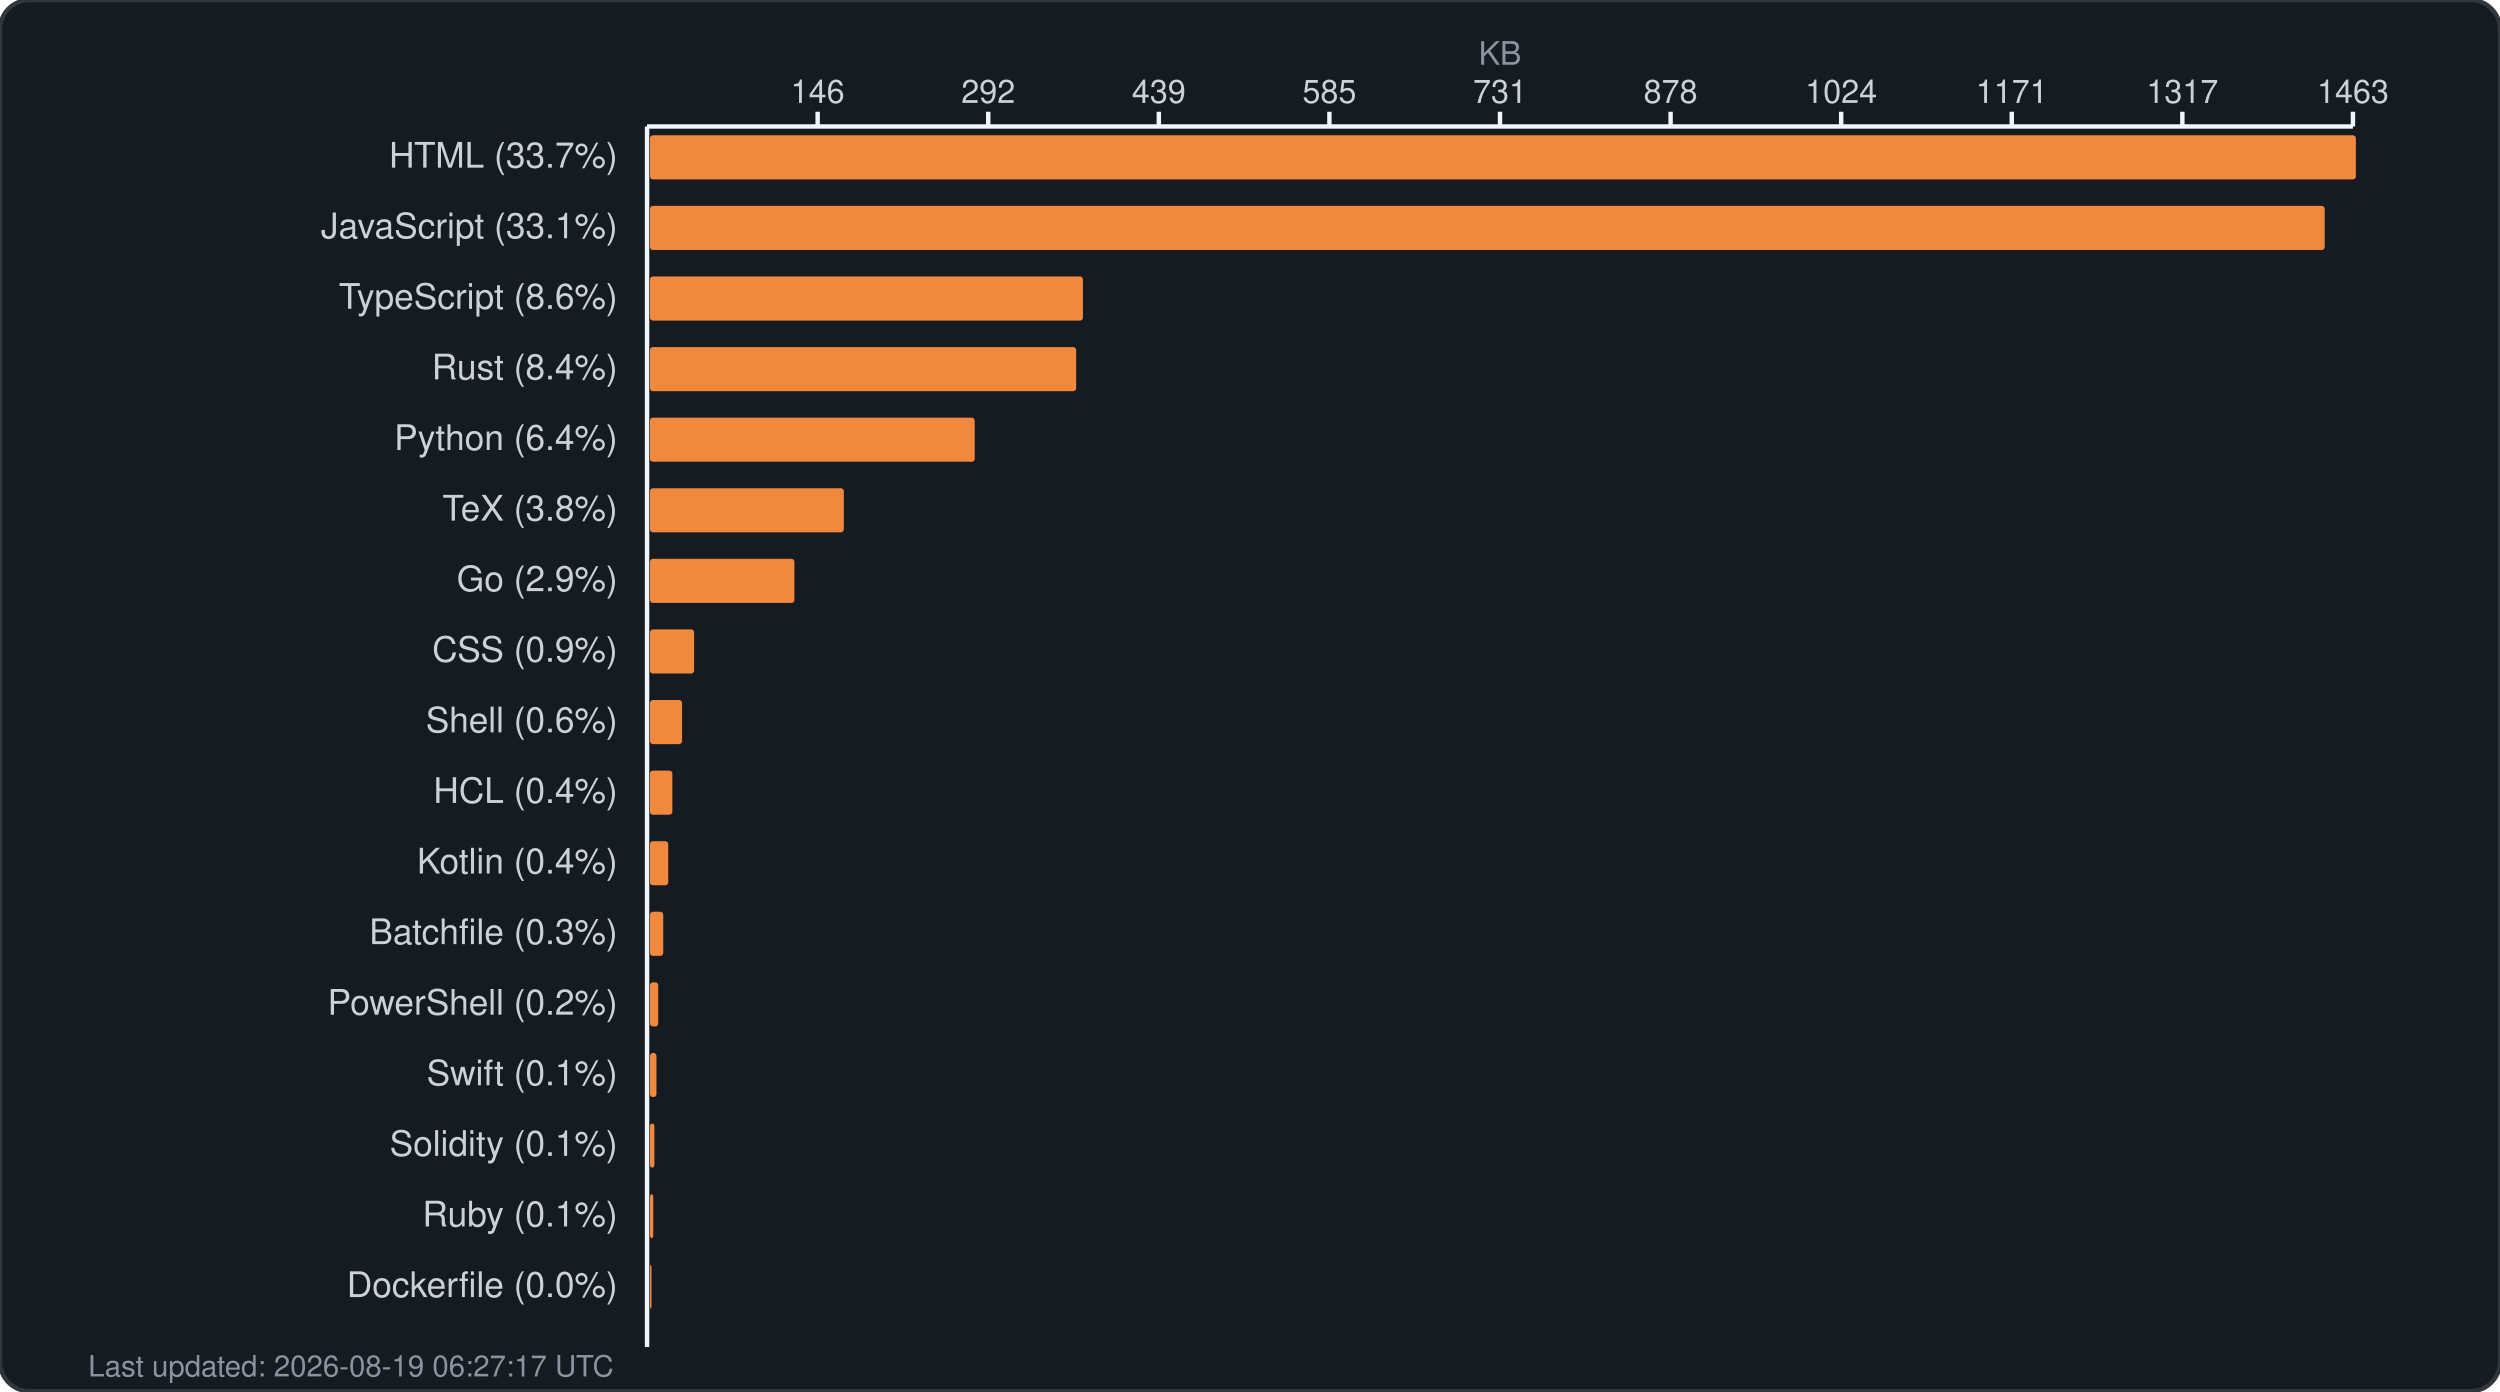
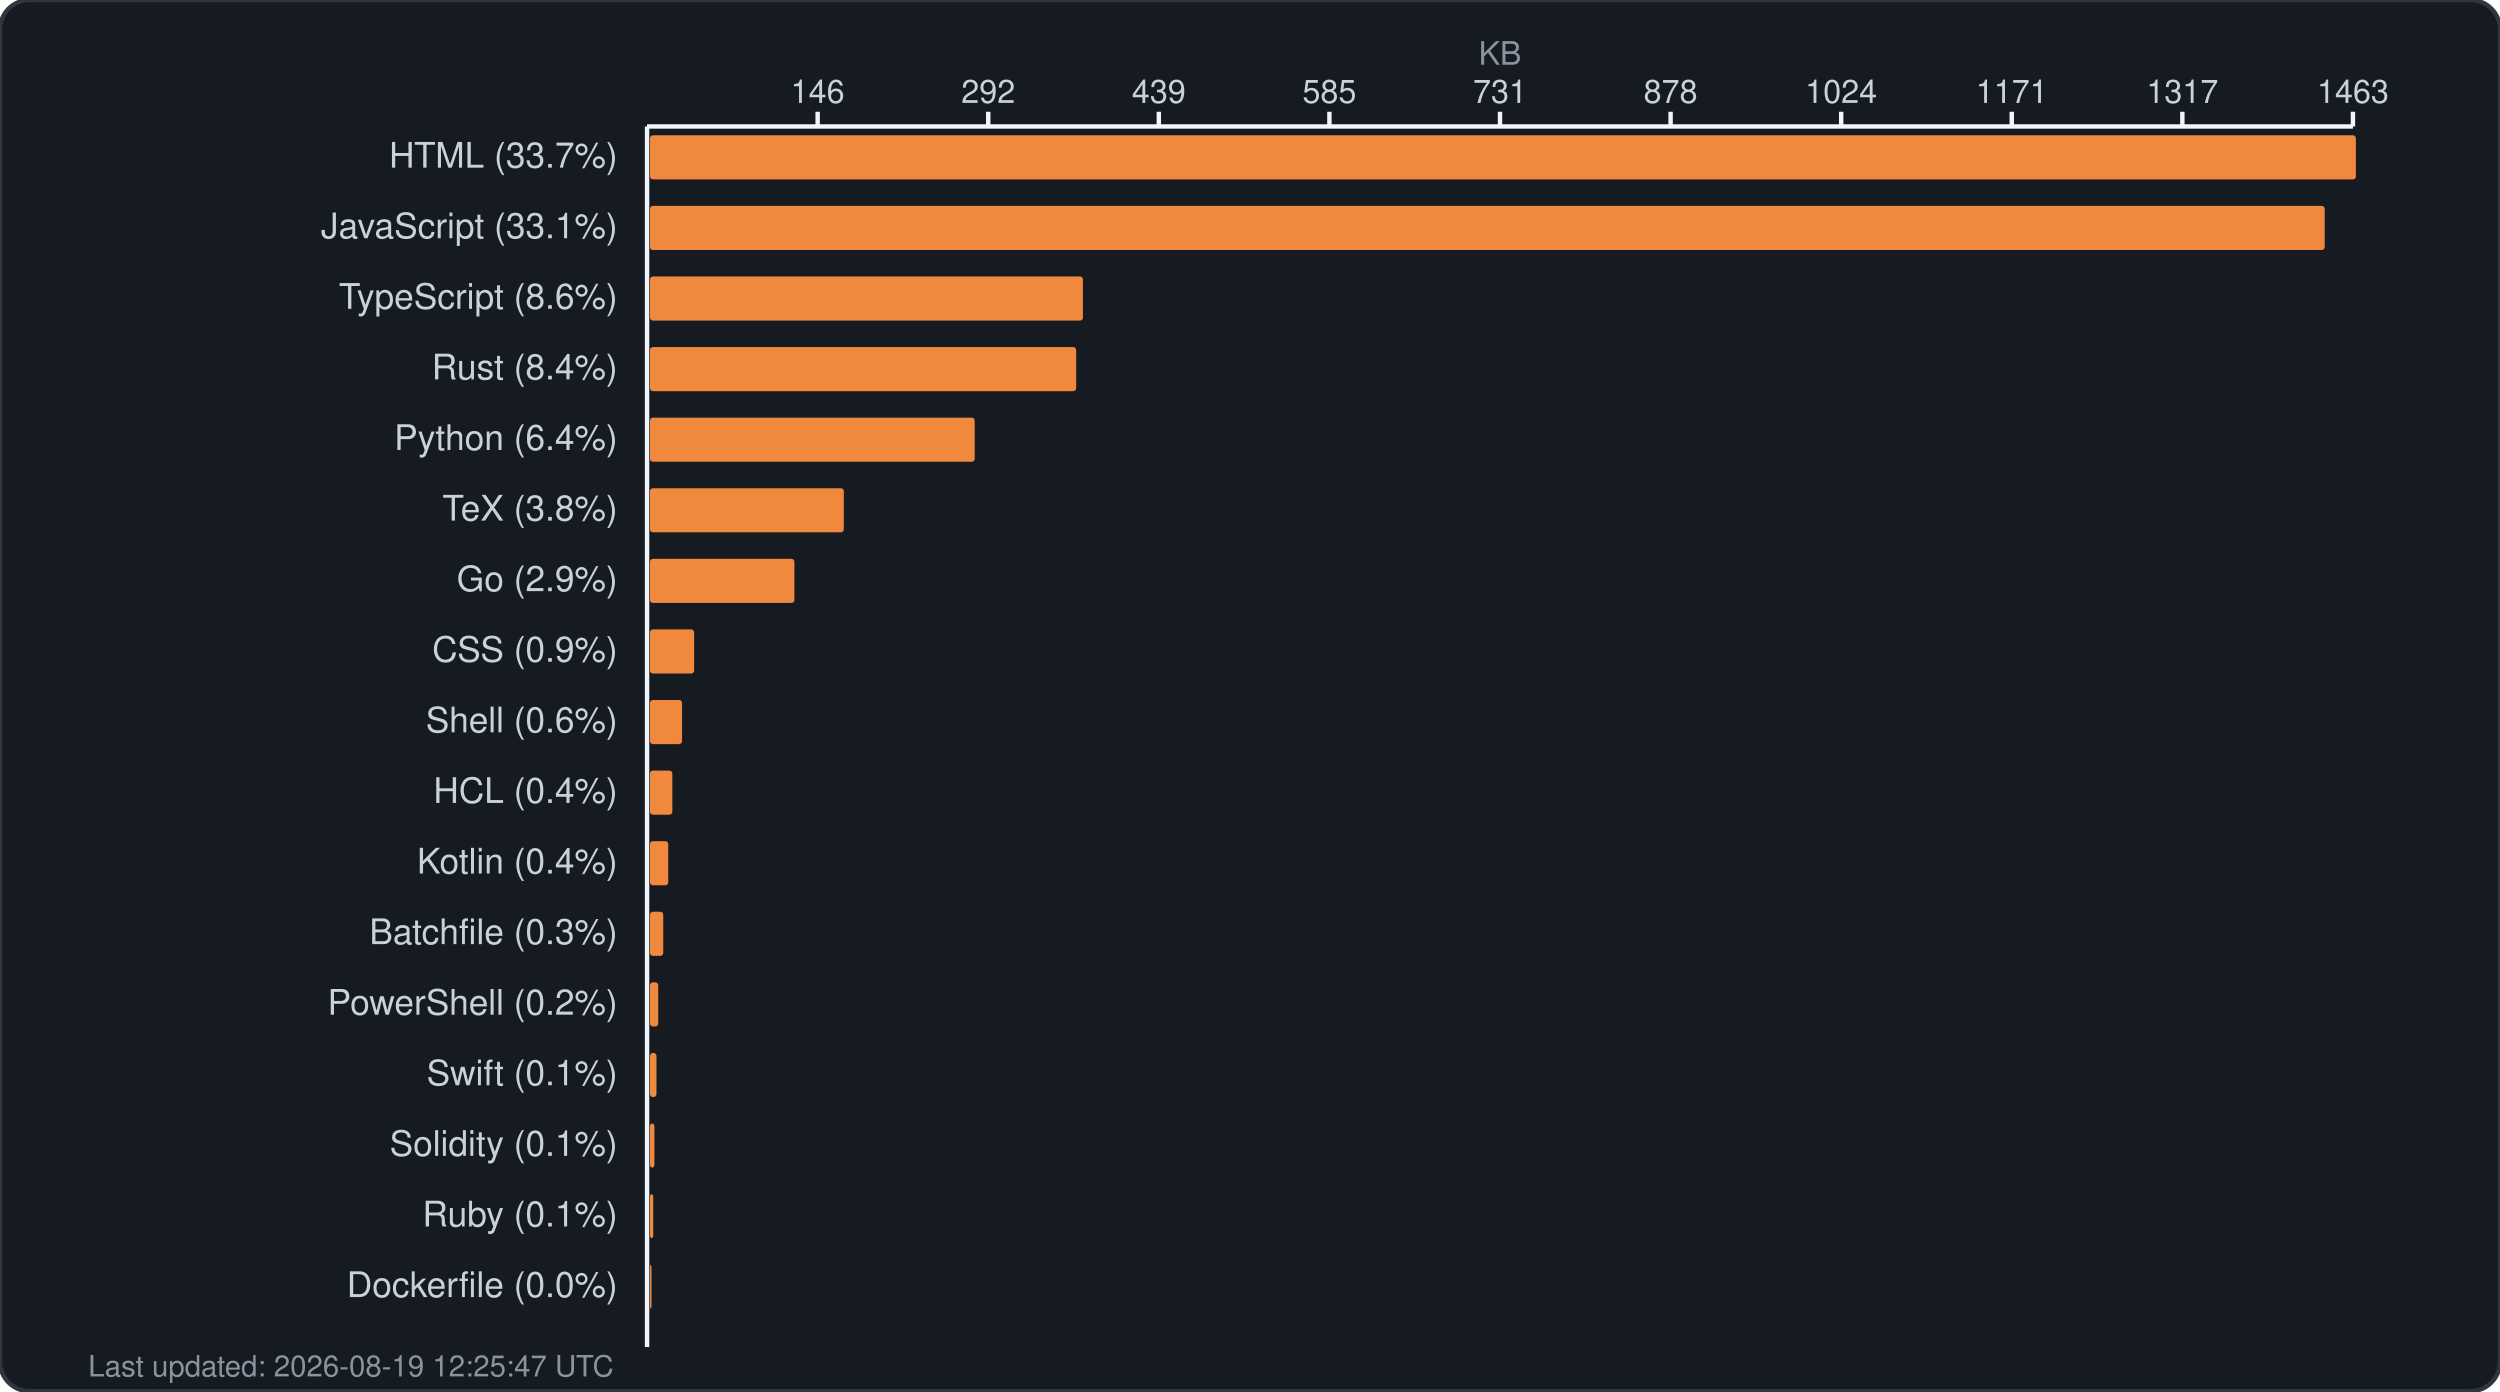
<svg xmlns="http://www.w3.org/2000/svg" width="850" height="473" viewBox="0 0 850 473" fill="none">
  <rect width="850" height="473" rx="10" fill="#161b22" stroke="#30363d" stroke-width="1.5" />
  <text x="510.0" y="22" fill="#8b949e" font-family="-apple-system, BlinkMacSystemFont, 'Segoe UI', Helvetica, Arial, sans-serif" font-size="11" text-anchor="middle">KB</text>
  <g fill="#c9d1d9" font-family="-apple-system, BlinkMacSystemFont, 'Segoe UI', Helvetica, Arial, sans-serif" font-size="11">
    <text x="278.0" y="35" text-anchor="middle">146</text>
    <line x1="278.0" y1="38" x2="278.0" y2="43" stroke="#f0f6fc" stroke-width="1.5" />
    <text x="336.0" y="35" text-anchor="middle">292</text>
    <line x1="336.0" y1="38" x2="336.0" y2="43" stroke="#f0f6fc" stroke-width="1.5" />
    <text x="394.0" y="35" text-anchor="middle">439</text>
    <line x1="394.0" y1="38" x2="394.0" y2="43" stroke="#f0f6fc" stroke-width="1.5" />
    <text x="452.0" y="35" text-anchor="middle">585</text>
    <line x1="452.0" y1="38" x2="452.0" y2="43" stroke="#f0f6fc" stroke-width="1.5" />
    <text x="510.0" y="35" text-anchor="middle">731</text>
    <line x1="510.0" y1="38" x2="510.0" y2="43" stroke="#f0f6fc" stroke-width="1.5" />
    <text x="568.0" y="35" text-anchor="middle">878</text>
    <line x1="568.0" y1="38" x2="568.0" y2="43" stroke="#f0f6fc" stroke-width="1.5" />
    <text x="626.0" y="35" text-anchor="middle">1024</text>
    <line x1="626.0" y1="38" x2="626.0" y2="43" stroke="#f0f6fc" stroke-width="1.5" />
    <text x="684.0" y="35" text-anchor="middle">1171</text>
    <line x1="684.0" y1="38" x2="684.0" y2="43" stroke="#f0f6fc" stroke-width="1.5" />
    <text x="742.0" y="35" text-anchor="middle">1317</text>
    <line x1="742.0" y1="38" x2="742.0" y2="43" stroke="#f0f6fc" stroke-width="1.5" />
    <text x="800.0" y="35" text-anchor="middle">1463</text>
    <line x1="800.0" y1="38" x2="800.0" y2="43" stroke="#f0f6fc" stroke-width="1.5" />
    <line x1="220" y1="43" x2="800" y2="43" stroke="#f0f6fc" stroke-width="1.5" />
    <line x1="220" y1="43" x2="220" y2="458" stroke="#f0f6fc" stroke-width="1.5" />
  </g>
  <g>
    <text x="210" y="57" fill="#c9d1d9" font-family="-apple-system, BlinkMacSystemFont, 'Segoe UI', Helvetica, Arial, sans-serif" font-size="12" text-anchor="end">HTML (33.7%)</text>
    <rect x="221" y="46" width="580.0" height="15" rx="1" fill="#f0883e" />
    <text x="210" y="81" fill="#c9d1d9" font-family="-apple-system, BlinkMacSystemFont, 'Segoe UI', Helvetica, Arial, sans-serif" font-size="12" text-anchor="end">JavaScript (33.1%)</text>
    <rect x="221" y="70" width="569.4" height="15" rx="1" fill="#f0883e" />
    <text x="210" y="105" fill="#c9d1d9" font-family="-apple-system, BlinkMacSystemFont, 'Segoe UI', Helvetica, Arial, sans-serif" font-size="12" text-anchor="end">TypeScript (8.6%)</text>
    <rect x="221" y="94" width="147.2" height="15" rx="1" fill="#f0883e" />
    <text x="210" y="129" fill="#c9d1d9" font-family="-apple-system, BlinkMacSystemFont, 'Segoe UI', Helvetica, Arial, sans-serif" font-size="12" text-anchor="end">Rust (8.4%)</text>
    <rect x="221" y="118" width="144.9" height="15" rx="1" fill="#f0883e" />
    <text x="210" y="153" fill="#c9d1d9" font-family="-apple-system, BlinkMacSystemFont, 'Segoe UI', Helvetica, Arial, sans-serif" font-size="12" text-anchor="end">Python (6.4%)</text>
    <rect x="221" y="142" width="110.4" height="15" rx="1" fill="#f0883e" />
    <text x="210" y="177" fill="#c9d1d9" font-family="-apple-system, BlinkMacSystemFont, 'Segoe UI', Helvetica, Arial, sans-serif" font-size="12" text-anchor="end">TeX (3.8%)</text>
    <rect x="221" y="166" width="65.9" height="15" rx="1" fill="#f0883e" />
    <text x="210" y="201" fill="#c9d1d9" font-family="-apple-system, BlinkMacSystemFont, 'Segoe UI', Helvetica, Arial, sans-serif" font-size="12" text-anchor="end">Go (2.9%)</text>
    <rect x="221" y="190" width="49.1" height="15" rx="1" fill="#f0883e" />
    <text x="210" y="225" fill="#c9d1d9" font-family="-apple-system, BlinkMacSystemFont, 'Segoe UI', Helvetica, Arial, sans-serif" font-size="12" text-anchor="end">CSS (0.9%)</text>
    <rect x="221" y="214" width="15.0" height="15" rx="1" fill="#f0883e" />
    <text x="210" y="249" fill="#c9d1d9" font-family="-apple-system, BlinkMacSystemFont, 'Segoe UI', Helvetica, Arial, sans-serif" font-size="12" text-anchor="end">Shell (0.6%)</text>
    <rect x="221" y="238" width="10.9" height="15" rx="1" fill="#f0883e" />
    <text x="210" y="273" fill="#c9d1d9" font-family="-apple-system, BlinkMacSystemFont, 'Segoe UI', Helvetica, Arial, sans-serif" font-size="12" text-anchor="end">HCL (0.4%)</text>
    <rect x="221" y="262" width="7.6" height="15" rx="1" fill="#f0883e" />
    <text x="210" y="297" fill="#c9d1d9" font-family="-apple-system, BlinkMacSystemFont, 'Segoe UI', Helvetica, Arial, sans-serif" font-size="12" text-anchor="end">Kotlin (0.4%)</text>
    <rect x="221" y="286" width="6.2" height="15" rx="1" fill="#f0883e" />
    <text x="210" y="321" fill="#c9d1d9" font-family="-apple-system, BlinkMacSystemFont, 'Segoe UI', Helvetica, Arial, sans-serif" font-size="12" text-anchor="end">Batchfile (0.3%)</text>
    <rect x="221" y="310" width="4.5" height="15" rx="1" fill="#f0883e" />
    <text x="210" y="345" fill="#c9d1d9" font-family="-apple-system, BlinkMacSystemFont, 'Segoe UI', Helvetica, Arial, sans-serif" font-size="12" text-anchor="end">PowerShell (0.2%)</text>
    <rect x="221" y="334" width="2.8" height="15" rx="1" fill="#f0883e" />
    <text x="210" y="369" fill="#c9d1d9" font-family="-apple-system, BlinkMacSystemFont, 'Segoe UI', Helvetica, Arial, sans-serif" font-size="12" text-anchor="end">Swift (0.1%)</text>
    <rect x="221" y="358" width="2.2" height="15" rx="1" fill="#f0883e" />
    <text x="210" y="393" fill="#c9d1d9" font-family="-apple-system, BlinkMacSystemFont, 'Segoe UI', Helvetica, Arial, sans-serif" font-size="12" text-anchor="end">Solidity (0.1%)</text>
    <rect x="221" y="382" width="1.5" height="15" rx="1" fill="#f0883e" />
    <text x="210" y="417" fill="#c9d1d9" font-family="-apple-system, BlinkMacSystemFont, 'Segoe UI', Helvetica, Arial, sans-serif" font-size="12" text-anchor="end">Ruby (0.1%)</text>
    <rect x="221" y="406" width="1.1" height="15" rx="1" fill="#f0883e" />
    <text x="210" y="441" fill="#c9d1d9" font-family="-apple-system, BlinkMacSystemFont, 'Segoe UI', Helvetica, Arial, sans-serif" font-size="12" text-anchor="end">Dockerfile (0.0%)</text>
    <rect x="221" y="430" width="0.5" height="15" rx="1" fill="#f0883e" />
-     <text x="30" y="468" fill="#8b949e" font-family="-apple-system, BlinkMacSystemFont, 'Segoe UI', Helvetica, Arial, sans-serif" font-size="10">Last updated: 2026-08-19 06:27:17 UTC</text>
+     <text x="30" y="468" fill="#8b949e" font-family="-apple-system, BlinkMacSystemFont, 'Segoe UI', Helvetica, Arial, sans-serif" font-size="10">Last updated: 2026-08-19 12:25:47 UTC</text>
  </g>
</svg>
